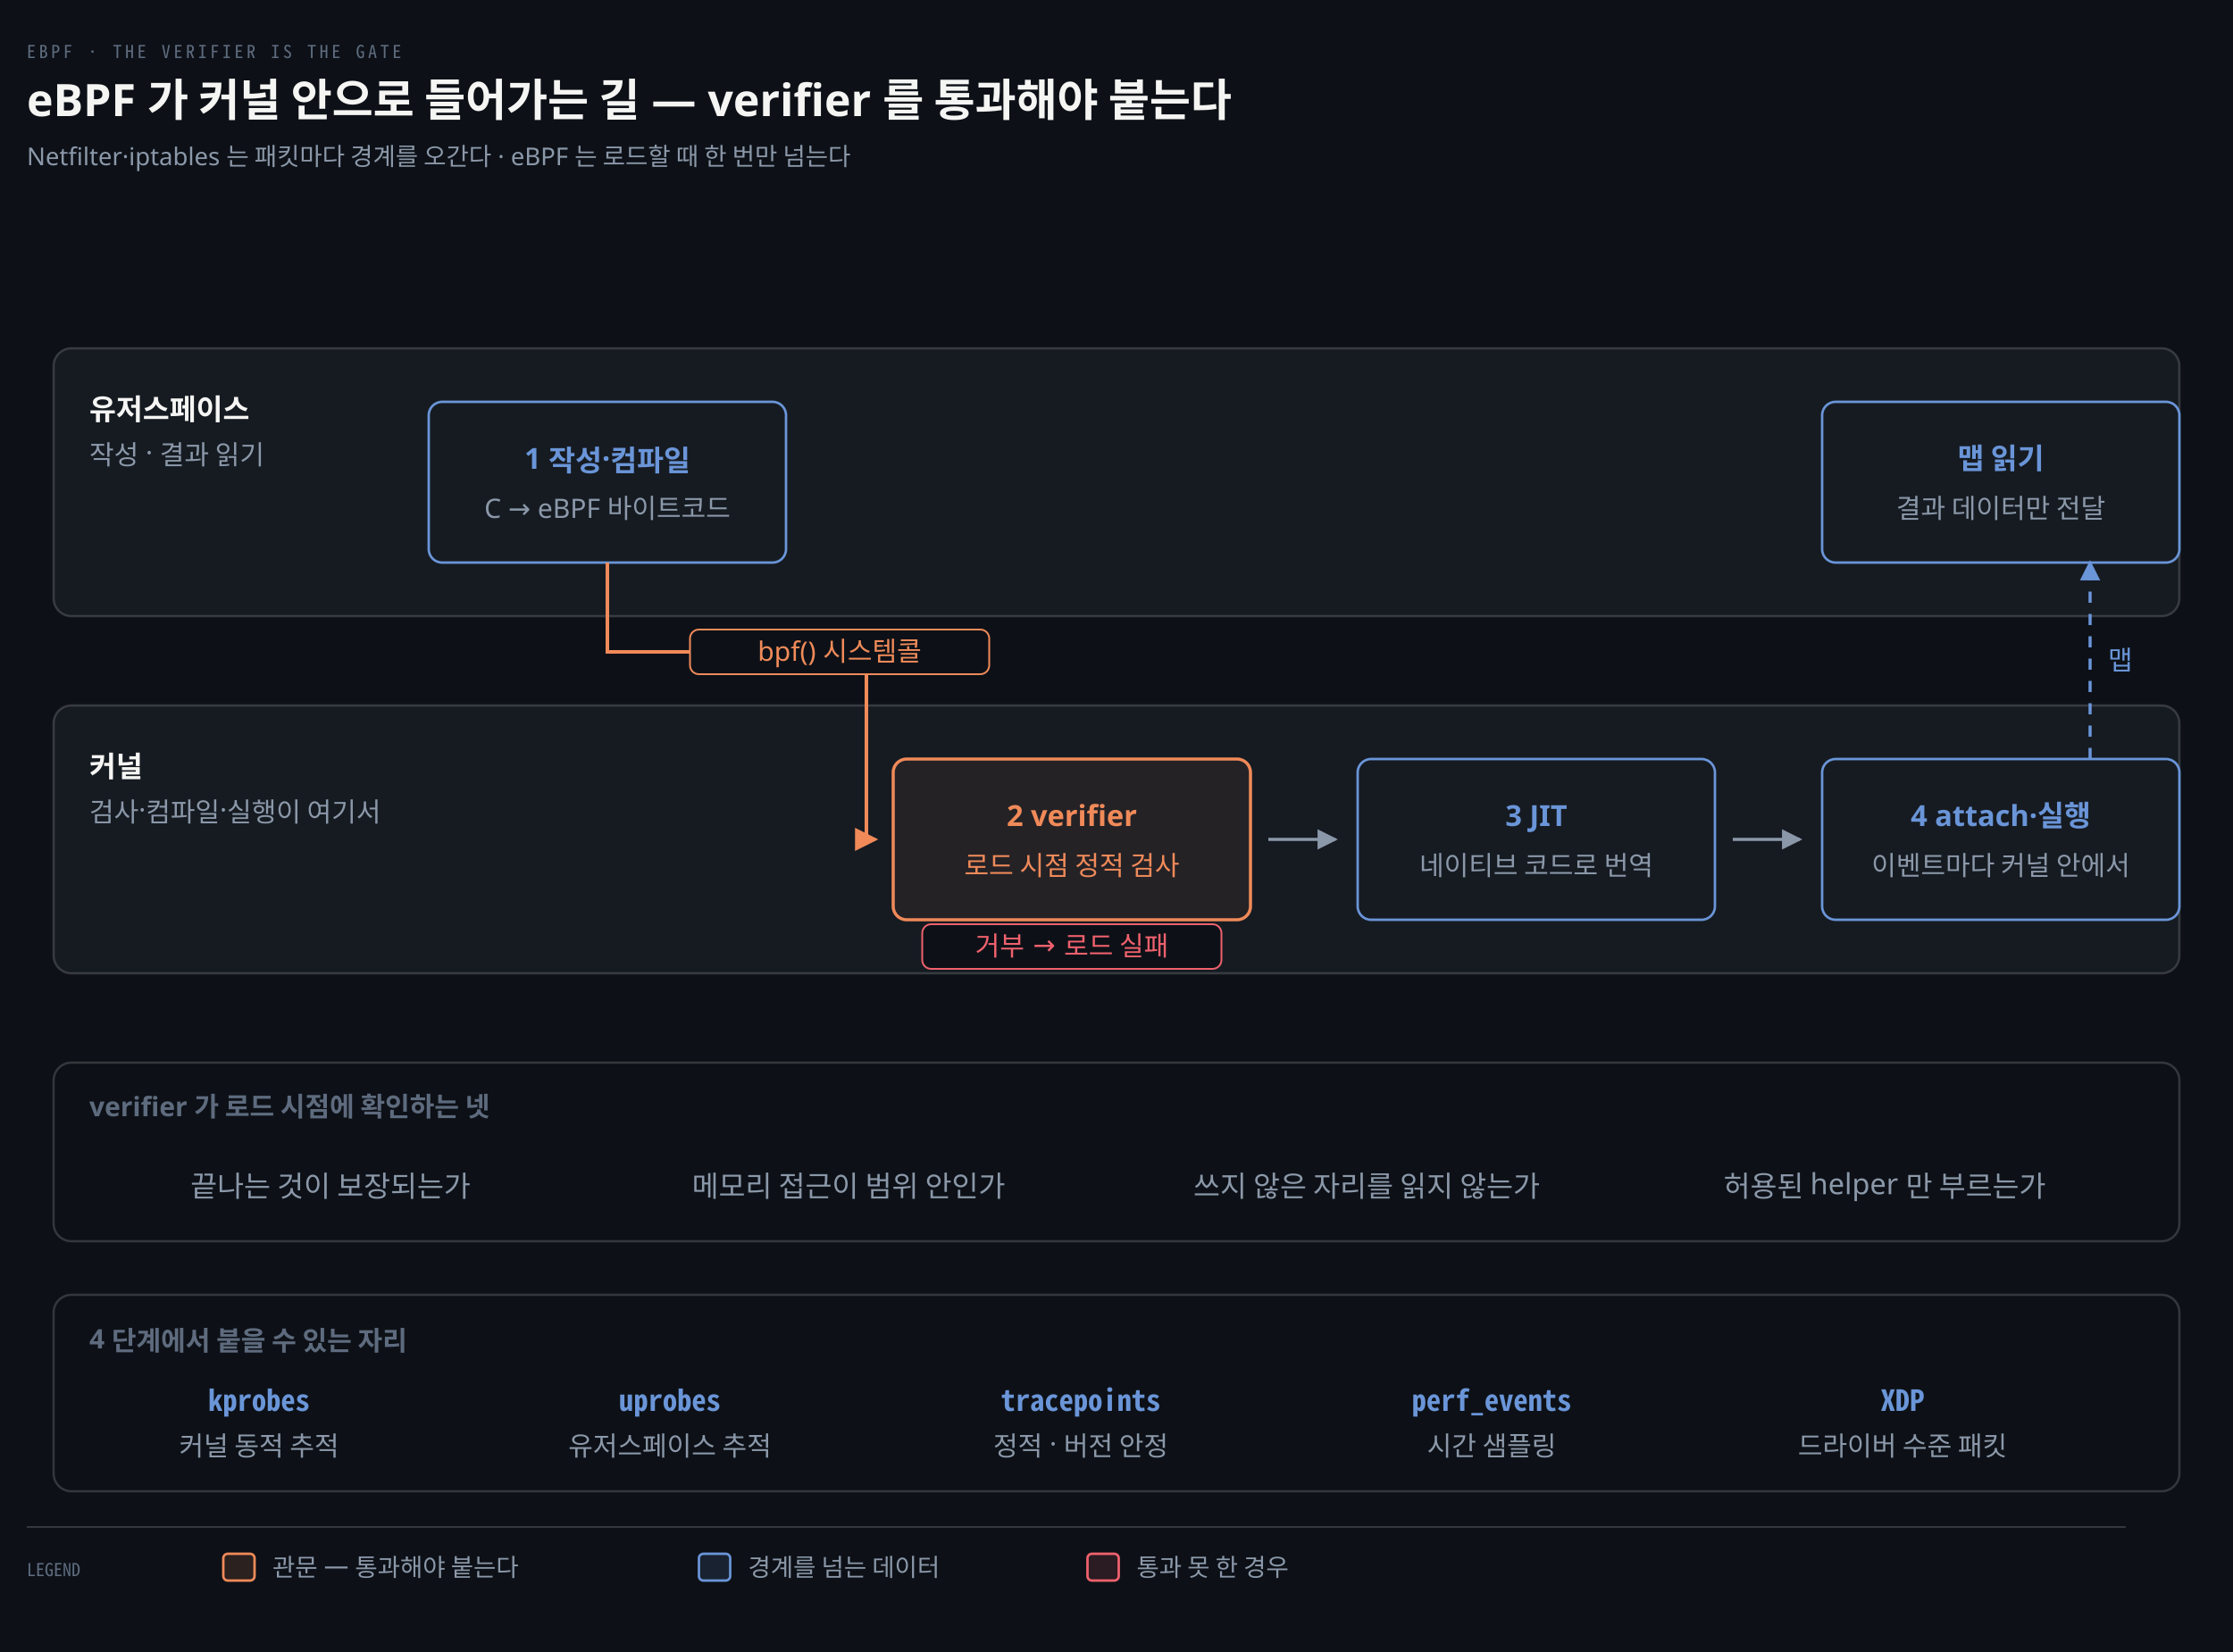
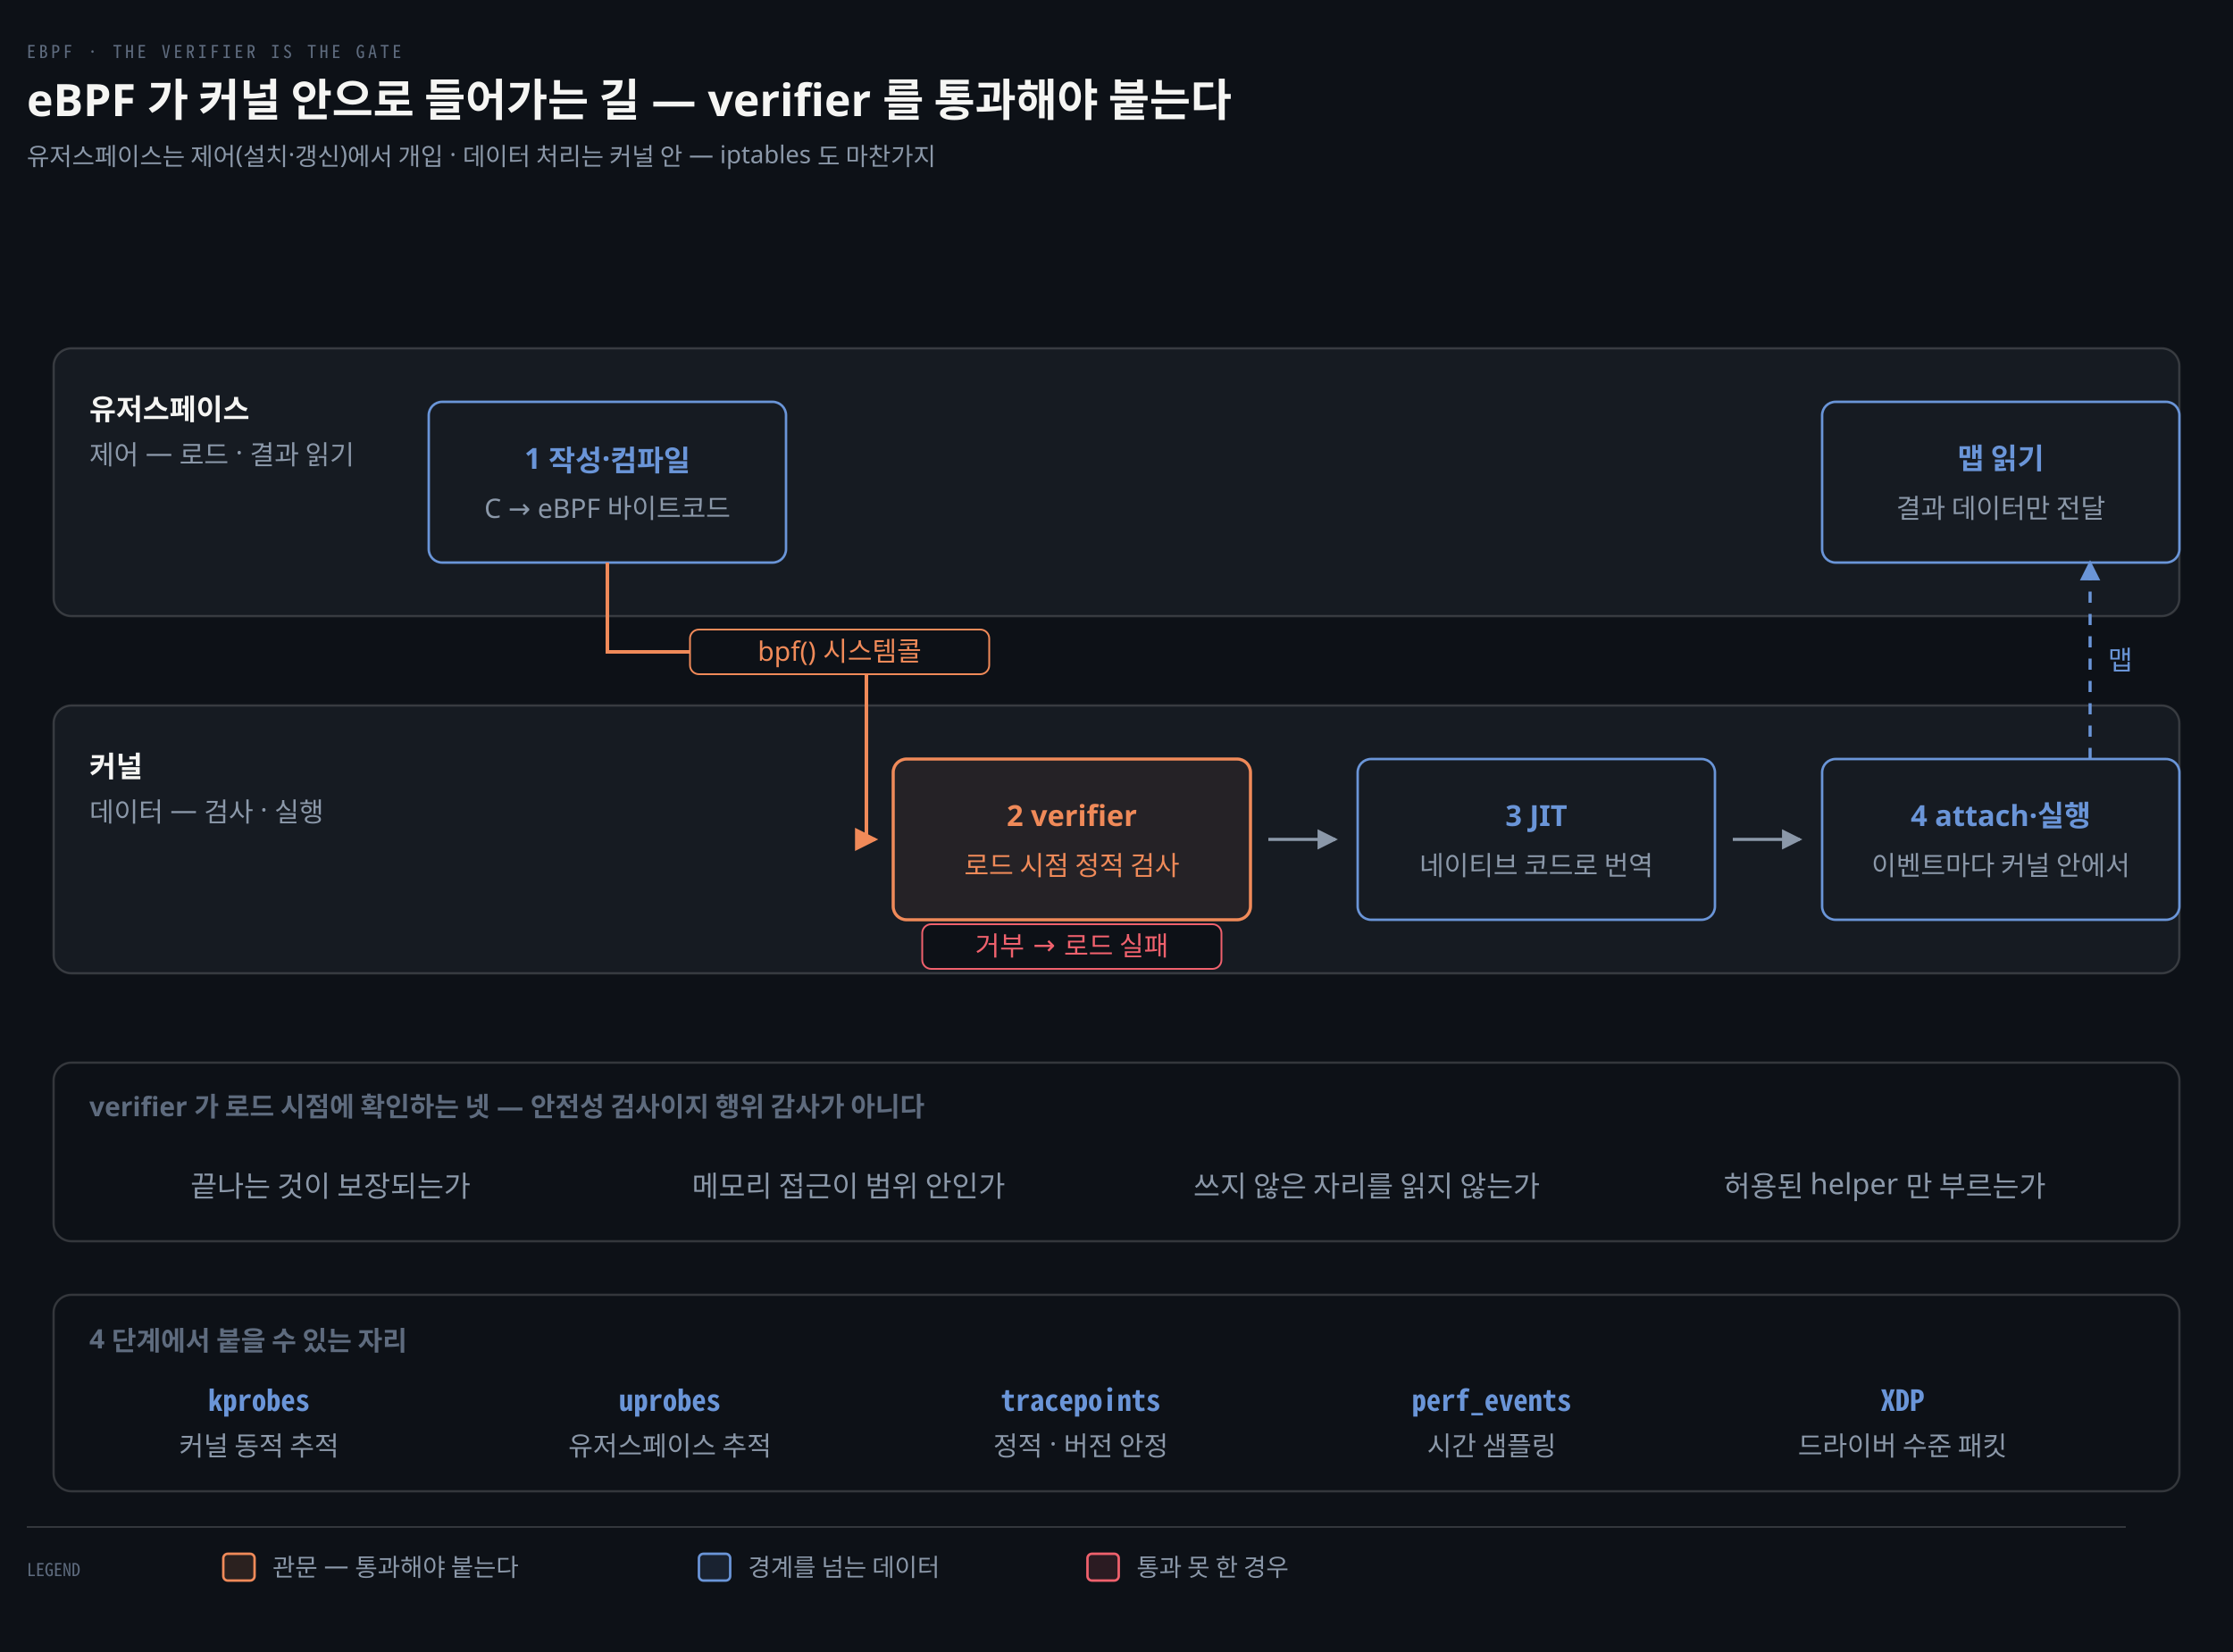
<svg xmlns="http://www.w3.org/2000/svg" viewBox="0 0 1000 740" width="100%" role="img" aria-labelledby="dt dd">
  <defs>
    <marker id="ar" viewBox="0 0 8 8" refX="7" refY="4" markerWidth="6.5" markerHeight="6.5" orient="auto">
      <path d="M0 0 L8 4 L0 8 z" fill="#8B98A9" />
    </marker>
    <marker id="ok" viewBox="0 0 8 8" refX="7" refY="4" markerWidth="6.5" markerHeight="6.5" orient="auto">
      <path d="M0 0 L8 4 L0 8 z" fill="#3FB98C" />
    </marker>
    <marker id="warn" viewBox="0 0 8 8" refX="7" refY="4" markerWidth="6.5" markerHeight="6.5" orient="auto">
      <path d="M0 0 L8 4 L0 8 z" fill="#E3B341" />
    </marker>
    <marker id="bad" viewBox="0 0 8 8" refX="7" refY="4" markerWidth="6.5" markerHeight="6.5" orient="auto">
      <path d="M0 0 L8 4 L0 8 z" fill="#F0616D" />
    </marker>
    <marker id="info" viewBox="0 0 8 8" refX="7" refY="4" markerWidth="6.5" markerHeight="6.5" orient="auto">
      <path d="M0 0 L8 4 L0 8 z" fill="#6A95D8" />
    </marker>
    <marker id="acc" viewBox="0 0 8 8" refX="7" refY="4" markerWidth="6.5" markerHeight="6.5" orient="auto">
      <path d="M0 0 L8 4 L0 8 z" fill="#F08A59" />
    </marker>
    <marker id="soft" viewBox="0 0 8 8" refX="7" refY="4" markerWidth="6.5" markerHeight="6.5" orient="auto">
      <path d="M0 0 L8 4 L0 8 z" fill="#5E6B7E" />
    </marker>
  </defs>
  <rect width="1000" height="740" fill="#0D1117" />
  <text x="12" y="26" font-family="'Geist Mono','Noto Sans Mono CJK KR',monospace" font-size="8" letter-spacing="0.18em" fill="#5E6B7E">EBPF · THE VERIFIER IS THE GATE</text>
  <text x="12" y="52" font-family="'Geist','Apple SD Gothic Neo','Noto Sans KR','Malgun Gothic',sans-serif" font-size="20" font-weight="600" fill="#F5F5F3">eBPF 가 커널 안으로 들어가는 길 — verifier 를 통과해야 붙는다</text>
-   <text x="12" y="74" font-family="'Geist','Apple SD Gothic Neo','Noto Sans KR','Malgun Gothic',sans-serif" font-size="11" fill="#8B98A9">Netfilter·iptables 는 패킷마다 경계를 오간다 · eBPF 는 로드할 때 한 번만 넘는다</text>
+   <text x="12" y="74" font-family="'Geist','Apple SD Gothic Neo','Noto Sans KR','Malgun Gothic',sans-serif" font-size="11" fill="#8B98A9">유저스페이스는 제어(설치·갱신)에서 개입 · 데이터 처리는 커널 안 — iptables 도 마찬가지</text>
  <rect x="24" y="156" width="952" height="120" rx="8" fill="#161B22" stroke="rgba(191,192,192,0.22)" stroke-width="1.0" />
  <text x="40" y="188" text-anchor="start" font-family="'Geist','Apple SD Gothic Neo','Noto Sans KR','Malgun Gothic',sans-serif" font-size="13" font-weight="600" fill="#F5F5F3">유저스페이스</text>
-   <text x="40" y="208" text-anchor="start" font-family="'Geist','Apple SD Gothic Neo','Noto Sans KR','Malgun Gothic',sans-serif" font-size="12" font-weight="400" fill="#8B98A9">작성 · 결과 읽기</text>
+   <text x="40" y="208" text-anchor="start" font-family="'Geist','Apple SD Gothic Neo','Noto Sans KR','Malgun Gothic',sans-serif" font-size="12" font-weight="400" fill="#8B98A9">제어 — 로드 · 결과 읽기</text>
  <rect x="24" y="316" width="952" height="120" rx="8" fill="#161B22" stroke="rgba(191,192,192,0.22)" stroke-width="1.0" />
  <text x="40" y="348" text-anchor="start" font-family="'Geist','Apple SD Gothic Neo','Noto Sans KR','Malgun Gothic',sans-serif" font-size="13" font-weight="600" fill="#F5F5F3">커널</text>
-   <text x="40" y="368" text-anchor="start" font-family="'Geist','Apple SD Gothic Neo','Noto Sans KR','Malgun Gothic',sans-serif" font-size="12" font-weight="400" fill="#8B98A9">검사·컴파일·실행이 여기서</text>
+   <text x="40" y="368" text-anchor="start" font-family="'Geist','Apple SD Gothic Neo','Noto Sans KR','Malgun Gothic',sans-serif" font-size="12" font-weight="400" fill="#8B98A9">데이터 — 검사 · 실행</text>
  <rect x="192" y="180" width="160" height="72" rx="6" fill="#161B22" stroke="#6A95D8" stroke-width="1.1" />
  <text x="272" y="210" text-anchor="middle" font-family="'Geist','Apple SD Gothic Neo','Noto Sans KR','Malgun Gothic',sans-serif" font-size="13" font-weight="600" fill="#6A95D8">1 작성·컴파일</text>
  <text x="272" y="232" text-anchor="middle" font-family="'Geist','Apple SD Gothic Neo','Noto Sans KR','Malgun Gothic',sans-serif" font-size="12" font-weight="400" fill="#8B98A9">C → eBPF 바이트코드</text>
  <rect x="816" y="180" width="160" height="72" rx="6" fill="#161B22" stroke="#6A95D8" stroke-width="1.1" />
  <text x="896" y="210" text-anchor="middle" font-family="'Geist','Apple SD Gothic Neo','Noto Sans KR','Malgun Gothic',sans-serif" font-size="13" font-weight="600" fill="#6A95D8">맵 읽기</text>
  <text x="896" y="232" text-anchor="middle" font-family="'Geist','Apple SD Gothic Neo','Noto Sans KR','Malgun Gothic',sans-serif" font-size="12" font-weight="400" fill="#8B98A9">결과 데이터만 전달</text>
  <rect x="400" y="340" width="160" height="72" rx="6" fill="#F08A5912" stroke="#F08A59" stroke-width="1.4" />
  <text x="480" y="370" text-anchor="middle" font-family="'Geist','Apple SD Gothic Neo','Noto Sans KR','Malgun Gothic',sans-serif" font-size="13" font-weight="600" fill="#F08A59">2 verifier</text>
  <text x="480" y="392" text-anchor="middle" font-family="'Geist','Apple SD Gothic Neo','Noto Sans KR','Malgun Gothic',sans-serif" font-size="12" font-weight="400" fill="#F08A59">로드 시점 정적 검사</text>
  <rect x="608" y="340" width="160" height="72" rx="6" fill="#161B22" stroke="#6A95D8" stroke-width="1.1" />
  <text x="688" y="370" text-anchor="middle" font-family="'Geist','Apple SD Gothic Neo','Noto Sans KR','Malgun Gothic',sans-serif" font-size="13" font-weight="600" fill="#6A95D8">3 JIT</text>
  <text x="688" y="392" text-anchor="middle" font-family="'Geist','Apple SD Gothic Neo','Noto Sans KR','Malgun Gothic',sans-serif" font-size="12" font-weight="400" fill="#8B98A9">네이티브 코드로 번역</text>
  <rect x="816" y="340" width="160" height="72" rx="6" fill="#161B22" stroke="#6A95D8" stroke-width="1.1" />
  <text x="896" y="370" text-anchor="middle" font-family="'Geist','Apple SD Gothic Neo','Noto Sans KR','Malgun Gothic',sans-serif" font-size="13" font-weight="600" fill="#6A95D8">4 attach·실행</text>
  <text x="896" y="392" text-anchor="middle" font-family="'Geist','Apple SD Gothic Neo','Noto Sans KR','Malgun Gothic',sans-serif" font-size="12" font-weight="400" fill="#8B98A9">이벤트마다 커널 안에서</text>
  <path d="M 272 252 L 272 292 L 388 292 L 388 376 L 392 376" fill="none" stroke="#F08A59" stroke-width="1.6" marker-end="url(#acc)" />
  <rect x="309.0" y="282" width="134.0" height="20" rx="4" fill="#0D1117" stroke="#F08A59" stroke-width="0.8" />
  <text x="376" y="296" text-anchor="middle" font-family="'Geist','Apple SD Gothic Neo','Noto Sans KR','Malgun Gothic',sans-serif" font-size="12" font-weight="400" fill="#F08A59">bpf() 시스템콜</text>
  <path d="M 936 340 L 936 252" fill="none" stroke="#6A95D8" stroke-width="1.4" marker-end="url(#info)" stroke-dasharray="5 5" />
  <text x="944" y="300" text-anchor="start" font-family="'Geist','Apple SD Gothic Neo','Noto Sans KR','Malgun Gothic',sans-serif" font-size="12" font-weight="400" fill="#6A95D8">맵</text>
  <path d="M 568 376 L 598 376" fill="none" stroke="#8B98A9" stroke-width="1.4" marker-end="url(#ar)" />
  <path d="M 776 376 L 806 376" fill="none" stroke="#8B98A9" stroke-width="1.4" marker-end="url(#ar)" />
  <rect x="413.0" y="414" width="134.0" height="20" rx="4" fill="#0D1117" stroke="#F0616D" stroke-width="0.8" />
  <text x="480" y="428" text-anchor="middle" font-family="'Geist','Apple SD Gothic Neo','Noto Sans KR','Malgun Gothic',sans-serif" font-size="12" font-weight="400" fill="#F0616D">거부 → 로드 실패</text>
  <rect x="24" y="476" width="952" height="80" rx="8" fill="#0D1117" stroke="rgba(191,192,192,0.22)" stroke-width="1.0" />
-   <text x="40" y="500" text-anchor="start" font-family="'Geist','Apple SD Gothic Neo','Noto Sans KR','Malgun Gothic',sans-serif" font-size="12" font-weight="600" fill="#5E6B7E">verifier 가 로드 시점에 확인하는 넷</text>
+   <text x="40" y="500" text-anchor="start" font-family="'Geist','Apple SD Gothic Neo','Noto Sans KR','Malgun Gothic',sans-serif" font-size="12" font-weight="600" fill="#5E6B7E">verifier 가 로드 시점에 확인하는 넷 — 안전성 검사이지 행위 감사가 아니다</text>
  <text x="148" y="536" text-anchor="middle" font-family="'Geist','Apple SD Gothic Neo','Noto Sans KR','Malgun Gothic',sans-serif" font-size="13" font-weight="400" fill="#8B98A9">끝나는 것이 보장되는가</text>
  <text x="380" y="536" text-anchor="middle" font-family="'Geist','Apple SD Gothic Neo','Noto Sans KR','Malgun Gothic',sans-serif" font-size="13" font-weight="400" fill="#8B98A9">메모리 접근이 범위 안인가</text>
  <text x="612" y="536" text-anchor="middle" font-family="'Geist','Apple SD Gothic Neo','Noto Sans KR','Malgun Gothic',sans-serif" font-size="13" font-weight="400" fill="#8B98A9">쓰지 않은 자리를 읽지 않는가</text>
  <text x="844" y="536" text-anchor="middle" font-family="'Geist','Apple SD Gothic Neo','Noto Sans KR','Malgun Gothic',sans-serif" font-size="13" font-weight="400" fill="#8B98A9">허용된 helper 만 부르는가</text>
  <rect x="24" y="580" width="952" height="88" rx="8" fill="#0D1117" stroke="rgba(191,192,192,0.22)" stroke-width="1.0" />
  <text x="40" y="604" text-anchor="start" font-family="'Geist','Apple SD Gothic Neo','Noto Sans KR','Malgun Gothic',sans-serif" font-size="12" font-weight="600" fill="#5E6B7E">4 단계에서 붙을 수 있는 자리</text>
  <text x="116" y="632" text-anchor="middle" font-family="'Geist Mono','Noto Sans Mono CJK KR',monospace" font-size="13" font-weight="600" fill="#6A95D8">kprobes</text>
  <text x="116" y="652" text-anchor="middle" font-family="'Geist','Apple SD Gothic Neo','Noto Sans KR','Malgun Gothic',sans-serif" font-size="12" font-weight="400" fill="#8B98A9">커널 동적 추적</text>
  <text x="300" y="632" text-anchor="middle" font-family="'Geist Mono','Noto Sans Mono CJK KR',monospace" font-size="13" font-weight="600" fill="#6A95D8">uprobes</text>
  <text x="300" y="652" text-anchor="middle" font-family="'Geist','Apple SD Gothic Neo','Noto Sans KR','Malgun Gothic',sans-serif" font-size="12" font-weight="400" fill="#8B98A9">유저스페이스 추적</text>
  <text x="484" y="632" text-anchor="middle" font-family="'Geist Mono','Noto Sans Mono CJK KR',monospace" font-size="13" font-weight="600" fill="#6A95D8">tracepoints</text>
  <text x="484" y="652" text-anchor="middle" font-family="'Geist','Apple SD Gothic Neo','Noto Sans KR','Malgun Gothic',sans-serif" font-size="12" font-weight="400" fill="#8B98A9">정적 · 버전 안정</text>
  <text x="668" y="632" text-anchor="middle" font-family="'Geist Mono','Noto Sans Mono CJK KR',monospace" font-size="13" font-weight="600" fill="#6A95D8">perf_events</text>
  <text x="668" y="652" text-anchor="middle" font-family="'Geist','Apple SD Gothic Neo','Noto Sans KR','Malgun Gothic',sans-serif" font-size="12" font-weight="400" fill="#8B98A9">시간 샘플링</text>
  <text x="852" y="632" text-anchor="middle" font-family="'Geist Mono','Noto Sans Mono CJK KR',monospace" font-size="13" font-weight="600" fill="#6A95D8">XDP</text>
  <text x="852" y="652" text-anchor="middle" font-family="'Geist','Apple SD Gothic Neo','Noto Sans KR','Malgun Gothic',sans-serif" font-size="12" font-weight="400" fill="#8B98A9">드라이버 수준 패킷</text>
  <line x1="12" y1="684" x2="952" y2="684" stroke="rgba(191,192,192,0.22)" stroke-width="0.8" />
  <text x="12" y="706" text-anchor="start" font-family="'Geist Mono','Noto Sans Mono CJK KR',monospace" font-size="8" font-weight="400" fill="#5E6B7E">LEGEND</text>
  <rect x="100" y="696" width="14" height="12" rx="2" fill="#F08A5922" stroke="#F08A59" stroke-width="1.1" />
  <text x="122" y="706" text-anchor="start" font-family="'Geist','Apple SD Gothic Neo','Noto Sans KR','Malgun Gothic',sans-serif" font-size="11" font-weight="400" fill="#8B98A9">관문 — 통과해야 붙는다</text>
  <rect x="313" y="696" width="14" height="12" rx="2" fill="#6A95D822" stroke="#6A95D8" stroke-width="1.1" />
  <text x="335" y="706" text-anchor="start" font-family="'Geist','Apple SD Gothic Neo','Noto Sans KR','Malgun Gothic',sans-serif" font-size="11" font-weight="400" fill="#8B98A9">경계를 넘는 데이터</text>
  <rect x="487" y="696" width="14" height="12" rx="2" fill="#F0616D22" stroke="#F0616D" stroke-width="1.1" />
  <text x="509" y="706" text-anchor="start" font-family="'Geist','Apple SD Gothic Neo','Noto Sans KR','Malgun Gothic',sans-serif" font-size="11" font-weight="400" fill="#8B98A9">통과 못 한 경우</text>
</svg>
